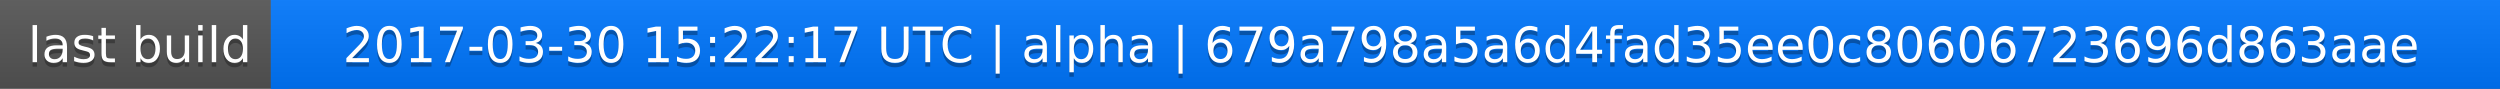
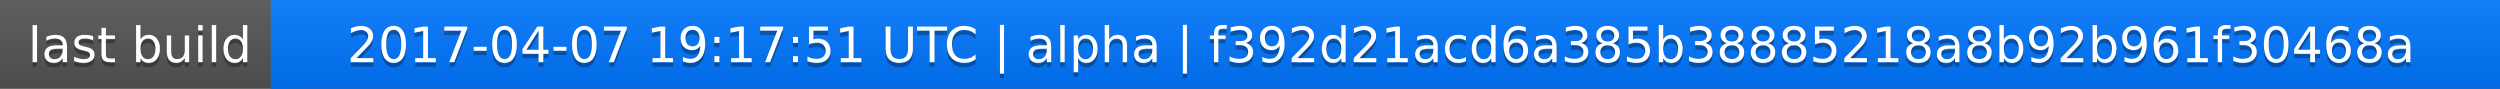
<svg xmlns="http://www.w3.org/2000/svg" width="563" height="20">
  <linearGradient id="a" x2="0" y2="100%">
    <stop offset="0" stop-color="#bbb" stop-opacity=".1" />
    <stop offset="1" stop-opacity=".1" />
  </linearGradient>
  <rect rx="0" width="563" height="20" fill="#555" />
  <rect rx="0" x="61" width="502" height="20" fill="#07f" />
  <path fill="#07f" d="M61 0h4v20h-4z" />
  <rect rx="0" width="563" height="20" fill="url(#a)" />
  <g fill="#fff" text-anchor="middle" font-family="DejaVu Sans,Verdana,Geneva,sans-serif" font-size="11">
    <text x="31.5" y="15" fill="#010101" fill-opacity=".3">last build</text>
    <text x="31.5" y="14">last build</text>
-     <text x="311" y="15" fill="#010101" fill-opacity=".3">2017-03-30 15:22:17 UTC | alpha | 679a798a5a6d4fad35ee0c80606723696d863aae</text>
-     <text x="311" y="14">2017-03-30 15:22:17 UTC | alpha | 679a798a5a6d4fad35ee0c80606723696d863aae</text>
+     <text x="311" y="15" fill="#010101" fill-opacity=".3">2017-04-07 19:17:51 UTC | alpha | f392d21acd6a385b38885218a8b92b961f30468a</text>
+     <text x="311" y="14">2017-04-07 19:17:51 UTC | alpha | f392d21acd6a385b38885218a8b92b961f30468a</text>
  </g>
</svg>
